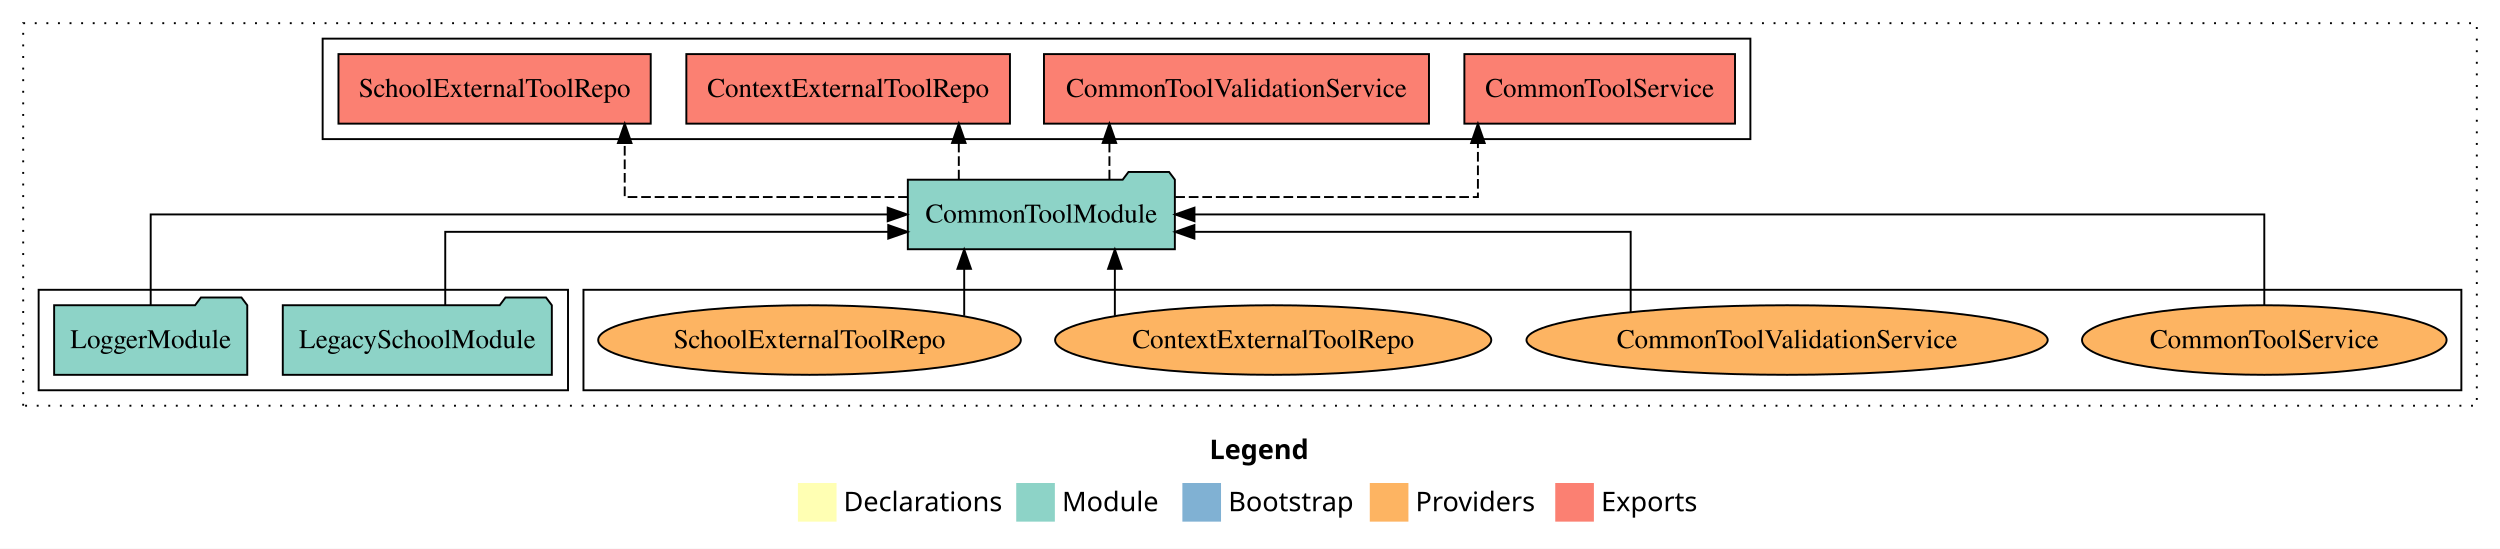
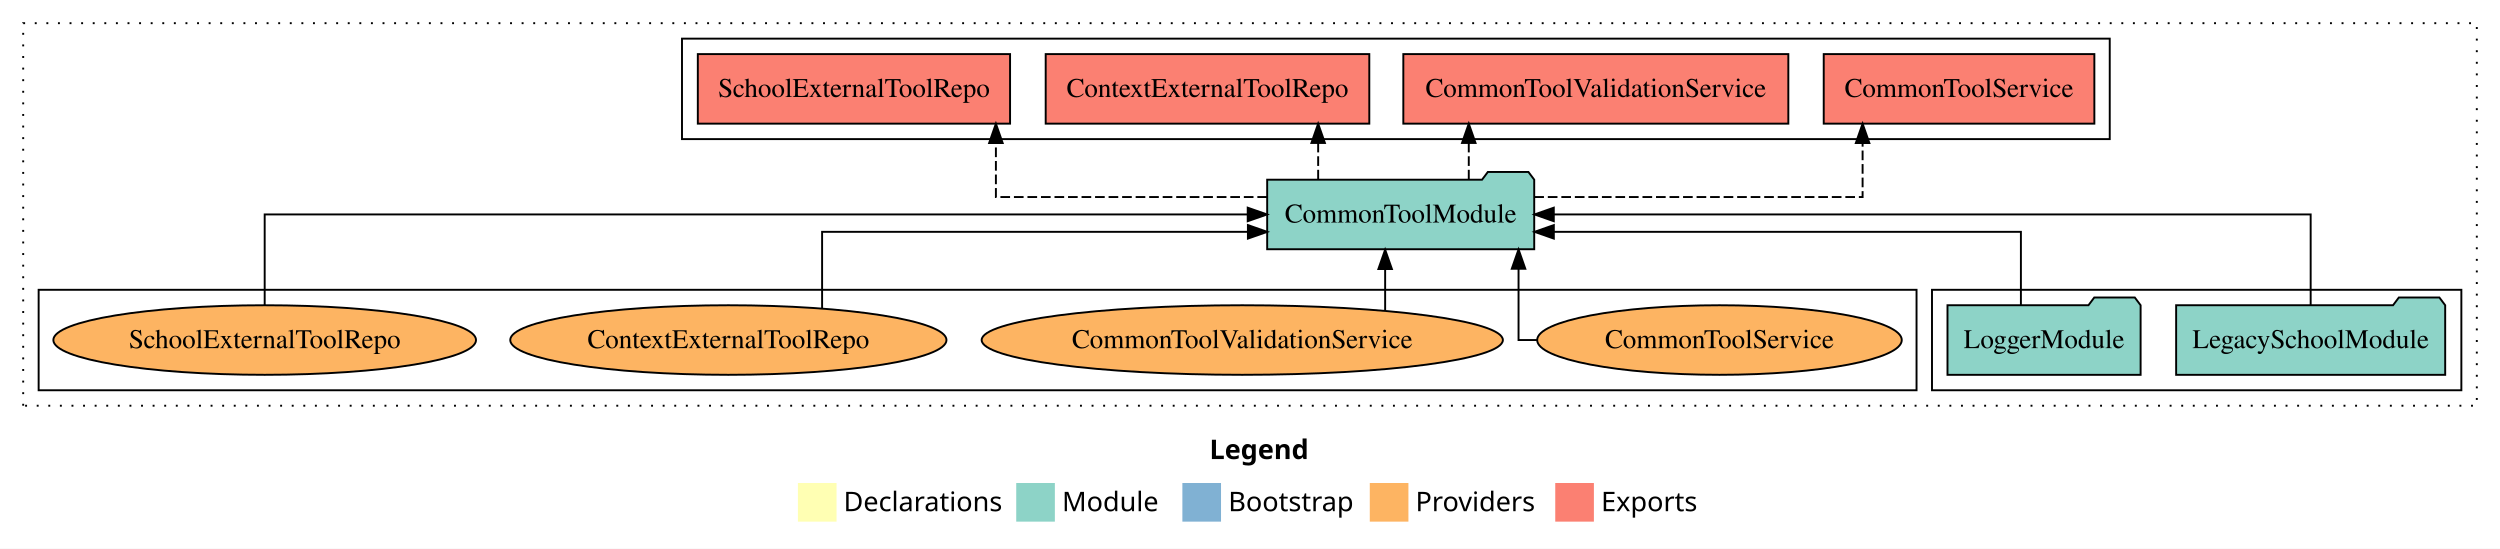
<svg xmlns="http://www.w3.org/2000/svg" width="1294pt" height="284pt" viewBox="0.00 0.00 1294.00 284.00">
  <g id="graph0" class="graph" transform="scale(1 1) rotate(0) translate(4 280)">
    <polygon fill="white" stroke="transparent" points="-4,4 -4,-280 1290,-280 1290,4 -4,4" />
    <text text-anchor="start" x="622.01" y="-42.4" font-family="Times-12" font-weight="bold" font-size="14.00">Legend</text>
    <polygon fill="#ffffb3" stroke="transparent" points="409,-10 409,-30 429,-30 429,-10 409,-10" />
    <text text-anchor="start" x="432.63" y="-15.4" font-family="Times-12" font-size="14.00">  Declarations</text>
    <polygon fill="#8dd3c7" stroke="transparent" points="522,-10 522,-30 542,-30 542,-10 522,-10" />
    <text text-anchor="start" x="545.73" y="-15.4" font-family="Times-12" font-size="14.00">  Module</text>
    <polygon fill="#80b1d3" stroke="transparent" points="608,-10 608,-30 628,-30 628,-10 608,-10" />
    <text text-anchor="start" x="631.78" y="-15.4" font-family="Times-12" font-size="14.00">  Bootstrap</text>
    <polygon fill="#fdb462" stroke="transparent" points="705,-10 705,-30 725,-30 725,-10 705,-10" />
    <text text-anchor="start" x="728.67" y="-15.4" font-family="Times-12" font-size="14.00">  Providers</text>
    <polygon fill="#fb8072" stroke="transparent" points="801,-10 801,-30 821,-30 821,-10 801,-10" />
    <text text-anchor="start" x="824.73" y="-15.4" font-family="Times-12" font-size="14.00">  Exports</text>
    <g id="clust1" class="cluster">
      <polygon fill="none" stroke="black" stroke-dasharray="1,5" points="8,-70 8,-268 1278,-268 1278,-70 8,-70" />
    </g>
+     <g id="clust3" class="cluster">
+       <polygon fill="none" stroke="black" points="996,-78 996,-130 1270,-130 1270,-78 996,-78" />
+     </g>
    <g id="clust6" class="cluster">
-       <polygon fill="none" stroke="black" points="298,-78 298,-130 1270,-130 1270,-78 298,-78" />
-     </g>
-     <g id="clust3" class="cluster">
-       <polygon fill="none" stroke="black" points="16,-78 16,-130 290,-130 290,-78 16,-78" />
+       <polygon fill="none" stroke="black" points="16,-78 16,-130 988,-130 988,-78 16,-78" />
    </g>
    <g id="clust4" class="cluster">
-       <polygon fill="none" stroke="black" points="163,-208 163,-260 902,-260 902,-208 163,-208" />
+       <polygon fill="none" stroke="black" points="349,-208 349,-260 1088,-260 1088,-208 349,-208" />
    </g>
    <g id="node1" class="node">
-       <polygon fill="#8dd3c7" stroke="black" points="281.63,-122 278.63,-126 257.63,-126 254.63,-122 142.37,-122 142.37,-86 281.63,-86 281.63,-122" />
-       <text text-anchor="middle" x="212" y="-99.8" font-family="Times,serif" font-size="14.00">LegacySchoolModule</text>
+       <polygon fill="#8dd3c7" stroke="black" points="1261.63,-122 1258.63,-126 1237.63,-126 1234.63,-122 1122.37,-122 1122.37,-86 1261.63,-86 1261.63,-122" />
+       <text text-anchor="middle" x="1192" y="-99.8" font-family="Times,serif" font-size="14.00">LegacySchoolModule</text>
    </g>
    <g id="node3" class="node">
-       <polygon fill="#8dd3c7" stroke="black" points="604.11,-187 601.11,-191 580.11,-191 577.11,-187 465.89,-187 465.89,-151 604.11,-151 604.11,-187" />
-       <text text-anchor="middle" x="535" y="-164.8" font-family="Times,serif" font-size="14.00">CommonToolModule</text>
+       <polygon fill="#8dd3c7" stroke="black" points="790.11,-187 787.11,-191 766.11,-191 763.11,-187 651.89,-187 651.89,-151 790.11,-151 790.11,-187" />
+       <text text-anchor="middle" x="721" y="-164.8" font-family="Times,serif" font-size="14.00">CommonToolModule</text>
    </g>
    <g id="edge1" class="edge">
-       <path fill="none" stroke="black" d="M226.46,-122.03C226.46,-138.4 226.46,-160 226.46,-160 226.46,-160 455.76,-160 455.76,-160" />
-       <polygon fill="black" stroke="black" points="455.76,-163.5 465.76,-160 455.76,-156.5 455.76,-163.5" />
+       <path fill="none" stroke="black" d="M1192,-122.11C1192,-141.34 1192,-169 1192,-169 1192,-169 800.24,-169 800.24,-169" />
+       <polygon fill="black" stroke="black" points="800.24,-165.5 790.24,-169 800.24,-172.5 800.24,-165.5" />
    </g>
    <g id="node2" class="node">
-       <polygon fill="#8dd3c7" stroke="black" points="123.98,-122 120.98,-126 99.98,-126 96.98,-122 24.02,-122 24.02,-86 123.98,-86 123.98,-122" />
-       <text text-anchor="middle" x="74" y="-99.8" font-family="Times,serif" font-size="14.00">LoggerModule</text>
+       <polygon fill="#8dd3c7" stroke="black" points="1103.98,-122 1100.98,-126 1079.98,-126 1076.98,-122 1004.02,-122 1004.02,-86 1103.98,-86 1103.98,-122" />
+       <text text-anchor="middle" x="1054" y="-99.8" font-family="Times,serif" font-size="14.00">LoggerModule</text>
    </g>
    <g id="edge2" class="edge">
-       <path fill="none" stroke="black" d="M74,-122.11C74,-141.34 74,-169 74,-169 74,-169 455.48,-169 455.48,-169" />
-       <polygon fill="black" stroke="black" points="455.48,-172.5 465.48,-169 455.48,-165.5 455.48,-172.5" />
+       <path fill="none" stroke="black" d="M1042.02,-122.03C1042.02,-138.4 1042.02,-160 1042.02,-160 1042.02,-160 800.26,-160 800.26,-160" />
+       <polygon fill="black" stroke="black" points="800.26,-156.5 790.26,-160 800.26,-163.5 800.26,-156.5" />
    </g>
    <g id="node4" class="node">
-       <polygon fill="#fb8072" stroke="black" points="894.04,-252 753.96,-252 753.96,-216 894.04,-216 894.04,-252" />
-       <text text-anchor="middle" x="824" y="-229.8" font-family="Times,serif" font-size="14.00">CommonToolService </text>
+       <polygon fill="#fb8072" stroke="black" points="1080.04,-252 939.96,-252 939.96,-216 1080.04,-216 1080.04,-252" />
+       <text text-anchor="middle" x="1010" y="-229.8" font-family="Times,serif" font-size="14.00">CommonToolService </text>
    </g>
    <g id="edge3" class="edge">
-       <path fill="none" stroke="black" stroke-dasharray="5,2" d="M604.33,-178C670.76,-178 760.97,-178 760.97,-178 760.97,-178 760.97,-205.97 760.97,-205.97" />
-       <polygon fill="black" stroke="black" points="757.47,-205.97 760.97,-215.97 764.47,-205.97 757.47,-205.97" />
+       <path fill="none" stroke="black" stroke-dasharray="5,2" d="M790.15,-178C860.76,-178 960.08,-178 960.08,-178 960.08,-178 960.08,-205.97 960.08,-205.97" />
+       <polygon fill="black" stroke="black" points="956.58,-205.97 960.08,-215.97 963.58,-205.97 956.58,-205.97" />
    </g>
    <g id="node5" class="node">
-       <polygon fill="#fb8072" stroke="black" points="735.64,-252 536.36,-252 536.36,-216 735.64,-216 735.64,-252" />
-       <text text-anchor="middle" x="636" y="-229.8" font-family="Times,serif" font-size="14.00">CommonToolValidationService </text>
+       <polygon fill="#fb8072" stroke="black" points="921.64,-252 722.36,-252 722.36,-216 921.64,-216 921.64,-252" />
+       <text text-anchor="middle" x="822" y="-229.8" font-family="Times,serif" font-size="14.00">CommonToolValidationService </text>
    </g>
    <g id="edge4" class="edge">
-       <path fill="none" stroke="black" stroke-dasharray="5,2" d="M570.24,-187.11C570.24,-187.11 570.24,-205.99 570.24,-205.99" />
-       <polygon fill="black" stroke="black" points="566.74,-205.99 570.24,-215.99 573.74,-205.99 566.74,-205.99" />
+       <path fill="none" stroke="black" stroke-dasharray="5,2" d="M756.24,-187.11C756.24,-187.11 756.24,-205.99 756.24,-205.99" />
+       <polygon fill="black" stroke="black" points="752.74,-205.99 756.24,-215.99 759.74,-205.99 752.74,-205.99" />
    </g>
    <g id="node6" class="node">
-       <polygon fill="#fb8072" stroke="black" points="518.75,-252 351.25,-252 351.25,-216 518.75,-216 518.75,-252" />
-       <text text-anchor="middle" x="435" y="-229.8" font-family="Times,serif" font-size="14.00">ContextExternalToolRepo </text>
+       <polygon fill="#fb8072" stroke="black" points="704.75,-252 537.25,-252 537.25,-216 704.75,-216 704.75,-252" />
+       <text text-anchor="middle" x="621" y="-229.8" font-family="Times,serif" font-size="14.00">ContextExternalToolRepo </text>
    </g>
    <g id="edge5" class="edge">
-       <path fill="none" stroke="black" stroke-dasharray="5,2" d="M492.28,-187.11C492.28,-187.11 492.28,-205.99 492.28,-205.99" />
-       <polygon fill="black" stroke="black" points="488.78,-205.99 492.28,-215.99 495.78,-205.99 488.78,-205.99" />
+       <path fill="none" stroke="black" stroke-dasharray="5,2" d="M678.28,-187.11C678.28,-187.11 678.28,-205.99 678.28,-205.99" />
+       <polygon fill="black" stroke="black" points="674.78,-205.99 678.28,-215.99 681.78,-205.99 674.78,-205.99" />
    </g>
    <g id="node7" class="node">
-       <polygon fill="#fb8072" stroke="black" points="332.81,-252 171.19,-252 171.19,-216 332.81,-216 332.81,-252" />
-       <text text-anchor="middle" x="252" y="-229.8" font-family="Times,serif" font-size="14.00">SchoolExternalToolRepo </text>
+       <polygon fill="#fb8072" stroke="black" points="518.81,-252 357.19,-252 357.19,-216 518.81,-216 518.81,-252" />
+       <text text-anchor="middle" x="438" y="-229.8" font-family="Times,serif" font-size="14.00">SchoolExternalToolRepo </text>
    </g>
    <g id="edge6" class="edge">
-       <path fill="none" stroke="black" stroke-dasharray="5,2" d="M465.88,-178C402.8,-178 319.35,-178 319.35,-178 319.35,-178 319.35,-205.97 319.35,-205.97" />
-       <polygon fill="black" stroke="black" points="315.85,-205.97 319.35,-215.97 322.85,-205.97 315.85,-205.97" />
+       <path fill="none" stroke="black" stroke-dasharray="5,2" d="M651.81,-178C590.78,-178 511.48,-178 511.48,-178 511.48,-178 511.48,-205.97 511.48,-205.97" />
+       <polygon fill="black" stroke="black" points="507.98,-205.97 511.48,-215.97 514.98,-205.97 507.98,-205.97" />
    </g>
    <g id="node8" class="node">
-       <ellipse fill="#fdb462" stroke="black" cx="1168" cy="-104" rx="94.36" ry="18" />
-       <text text-anchor="middle" x="1168" y="-99.8" font-family="Times,serif" font-size="14.00">CommonToolService</text>
+       <ellipse fill="#fdb462" stroke="black" cx="886" cy="-104" rx="94.36" ry="18" />
+       <text text-anchor="middle" x="886" y="-99.8" font-family="Times,serif" font-size="14.00">CommonToolService</text>
    </g>
    <g id="edge7" class="edge">
-       <path fill="none" stroke="black" d="M1168,-122.11C1168,-141.34 1168,-169 1168,-169 1168,-169 614.25,-169 614.25,-169" />
-       <polygon fill="black" stroke="black" points="614.25,-165.5 604.25,-169 614.25,-172.5 614.25,-165.5" />
+       <path fill="none" stroke="black" d="M791.6,-104C785.66,-104 782,-104 782,-104 782,-104 782,-140.89 782,-140.89" />
+       <polygon fill="black" stroke="black" points="778.5,-140.89 782,-150.89 785.5,-140.89 778.5,-140.89" />
    </g>
    <g id="node9" class="node">
-       <ellipse fill="#fdb462" stroke="black" cx="921" cy="-104" rx="134.89" ry="18" />
-       <text text-anchor="middle" x="921" y="-99.8" font-family="Times,serif" font-size="14.00">CommonToolValidationService</text>
+       <ellipse fill="#fdb462" stroke="black" cx="639" cy="-104" rx="134.89" ry="18" />
+       <text text-anchor="middle" x="639" y="-99.8" font-family="Times,serif" font-size="14.00">CommonToolValidationService</text>
    </g>
    <g id="edge8" class="edge">
-       <path fill="none" stroke="black" d="M840.04,-118.42C840.04,-135.01 840.04,-160 840.04,-160 840.04,-160 614.22,-160 614.22,-160" />
-       <polygon fill="black" stroke="black" points="614.22,-156.5 604.22,-160 614.22,-163.5 614.22,-156.5" />
+       <path fill="none" stroke="black" d="M712.95,-119.08C712.95,-119.08 712.95,-140.76 712.95,-140.76" />
+       <polygon fill="black" stroke="black" points="709.45,-140.76 712.95,-150.76 716.45,-140.76 709.45,-140.76" />
    </g>
    <g id="node10" class="node">
-       <ellipse fill="#fdb462" stroke="black" cx="655" cy="-104" rx="112.9" ry="18" />
-       <text text-anchor="middle" x="655" y="-99.8" font-family="Times,serif" font-size="14.00">ContextExternalToolRepo</text>
+       <ellipse fill="#fdb462" stroke="black" cx="373" cy="-104" rx="112.9" ry="18" />
+       <text text-anchor="middle" x="373" y="-99.8" font-family="Times,serif" font-size="14.00">ContextExternalToolRepo</text>
    </g>
    <g id="edge9" class="edge">
-       <path fill="none" stroke="black" d="M573.05,-116.53C573.05,-116.53 573.05,-140.85 573.05,-140.85" />
-       <polygon fill="black" stroke="black" points="569.55,-140.85 573.05,-150.85 576.55,-140.85 569.55,-140.85" />
+       <path fill="none" stroke="black" d="M421.52,-120.5C421.52,-137.02 421.52,-160 421.52,-160 421.52,-160 641.92,-160 641.92,-160" />
+       <polygon fill="black" stroke="black" points="641.92,-163.5 651.92,-160 641.92,-156.5 641.92,-163.5" />
    </g>
    <g id="node11" class="node">
-       <ellipse fill="#fdb462" stroke="black" cx="415" cy="-104" rx="109.39" ry="18" />
-       <text text-anchor="middle" x="415" y="-99.8" font-family="Times,serif" font-size="14.00">SchoolExternalToolRepo</text>
+       <ellipse fill="#fdb462" stroke="black" cx="133" cy="-104" rx="109.39" ry="18" />
+       <text text-anchor="middle" x="133" y="-99.8" font-family="Times,serif" font-size="14.00">SchoolExternalToolRepo</text>
    </g>
    <g id="edge10" class="edge">
-       <path fill="none" stroke="black" d="M495.07,-116.53C495.07,-116.53 495.07,-140.85 495.07,-140.85" />
-       <polygon fill="black" stroke="black" points="491.57,-140.85 495.07,-150.85 498.57,-140.85 491.57,-140.85" />
+       <path fill="none" stroke="black" d="M133,-122.11C133,-141.34 133,-169 133,-169 133,-169 641.82,-169 641.82,-169" />
+       <polygon fill="black" stroke="black" points="641.82,-172.5 651.82,-169 641.82,-165.5 641.82,-172.5" />
    </g>
  </g>
</svg>
